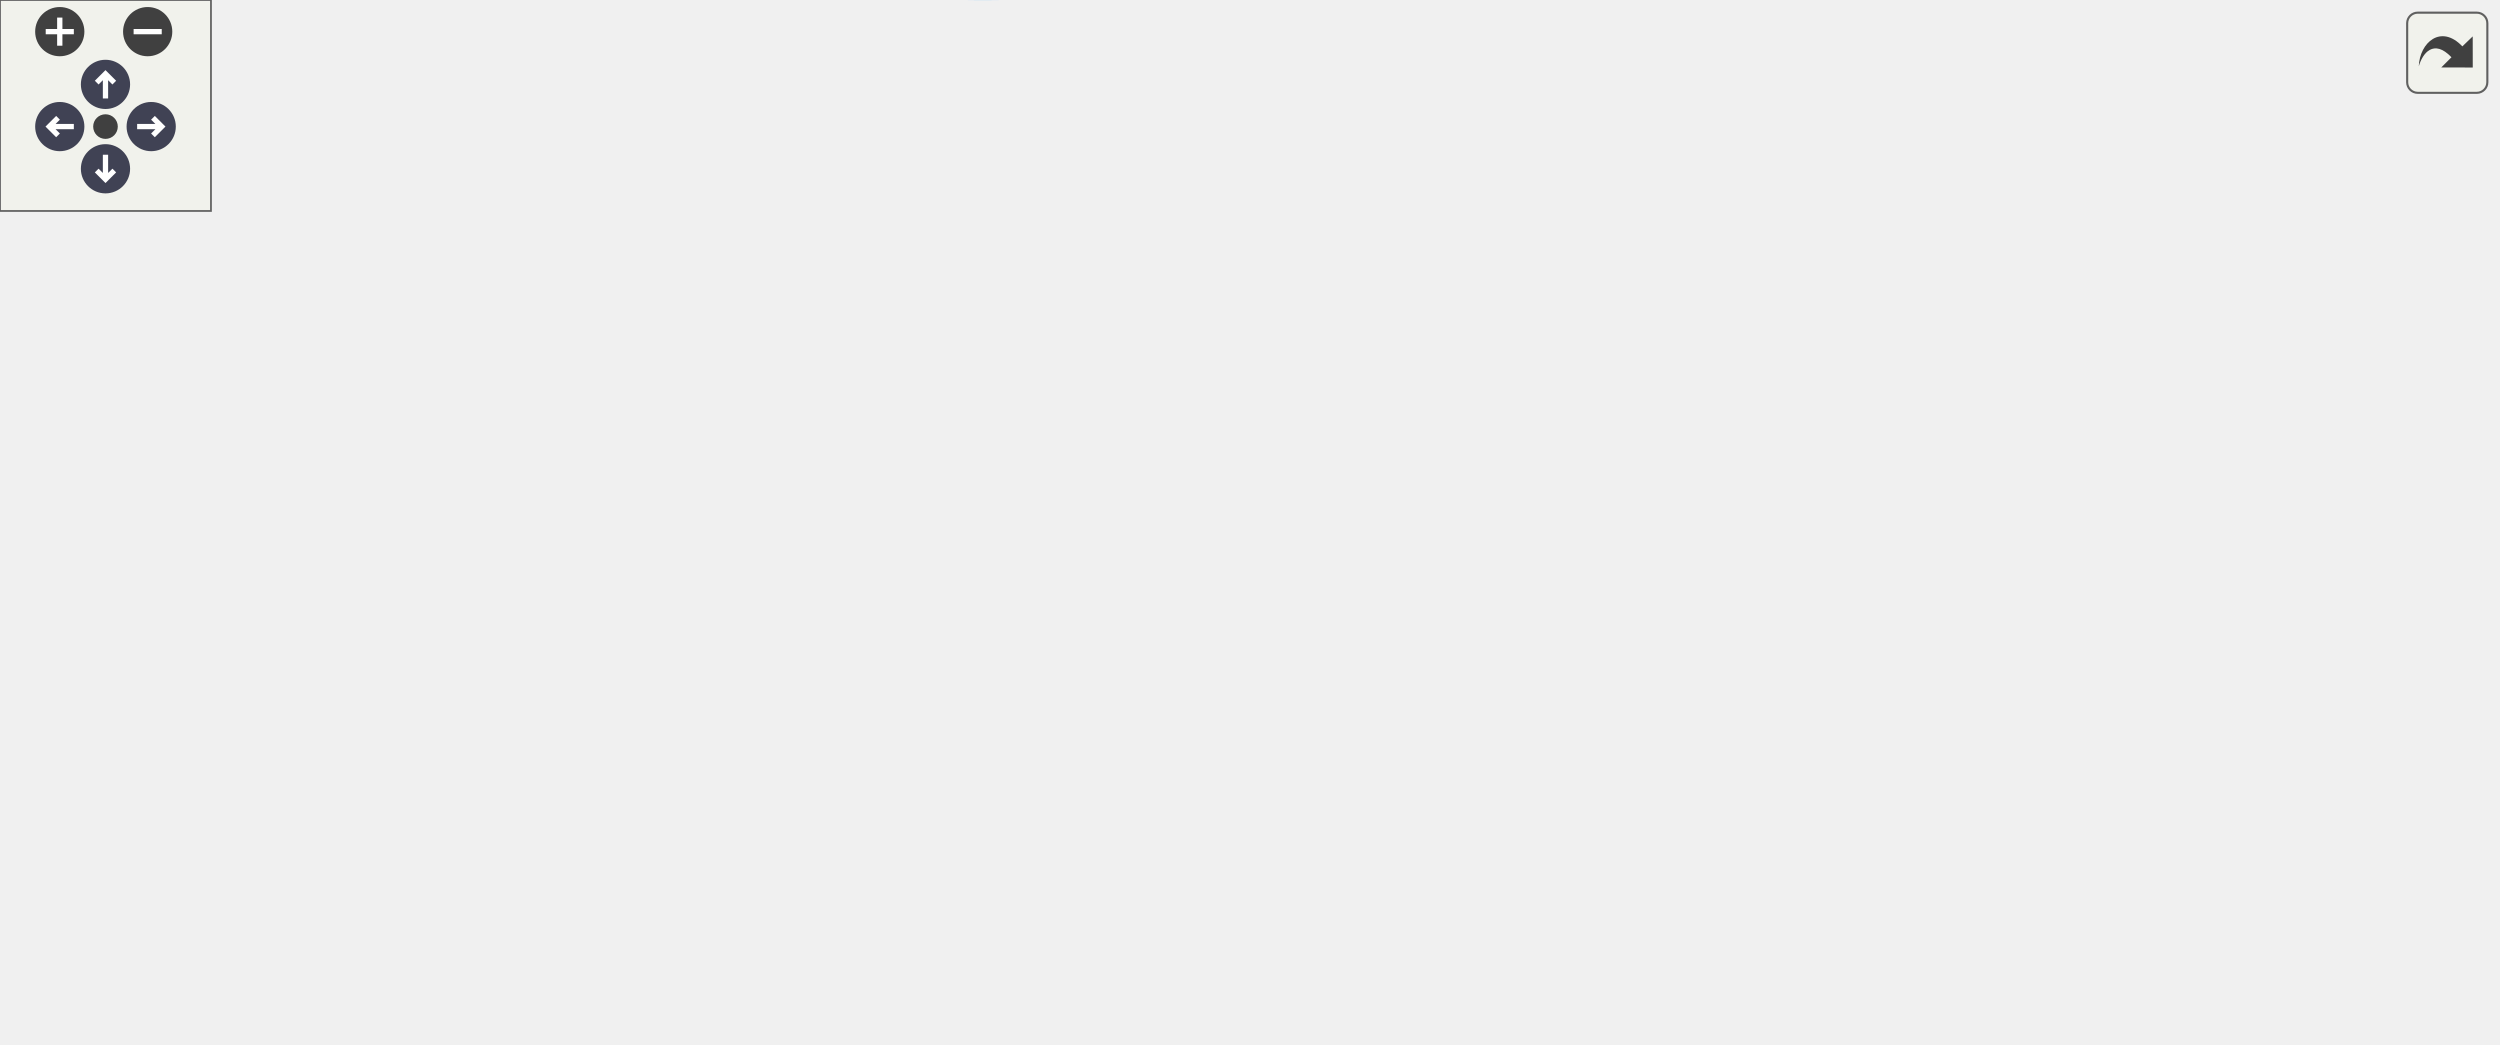
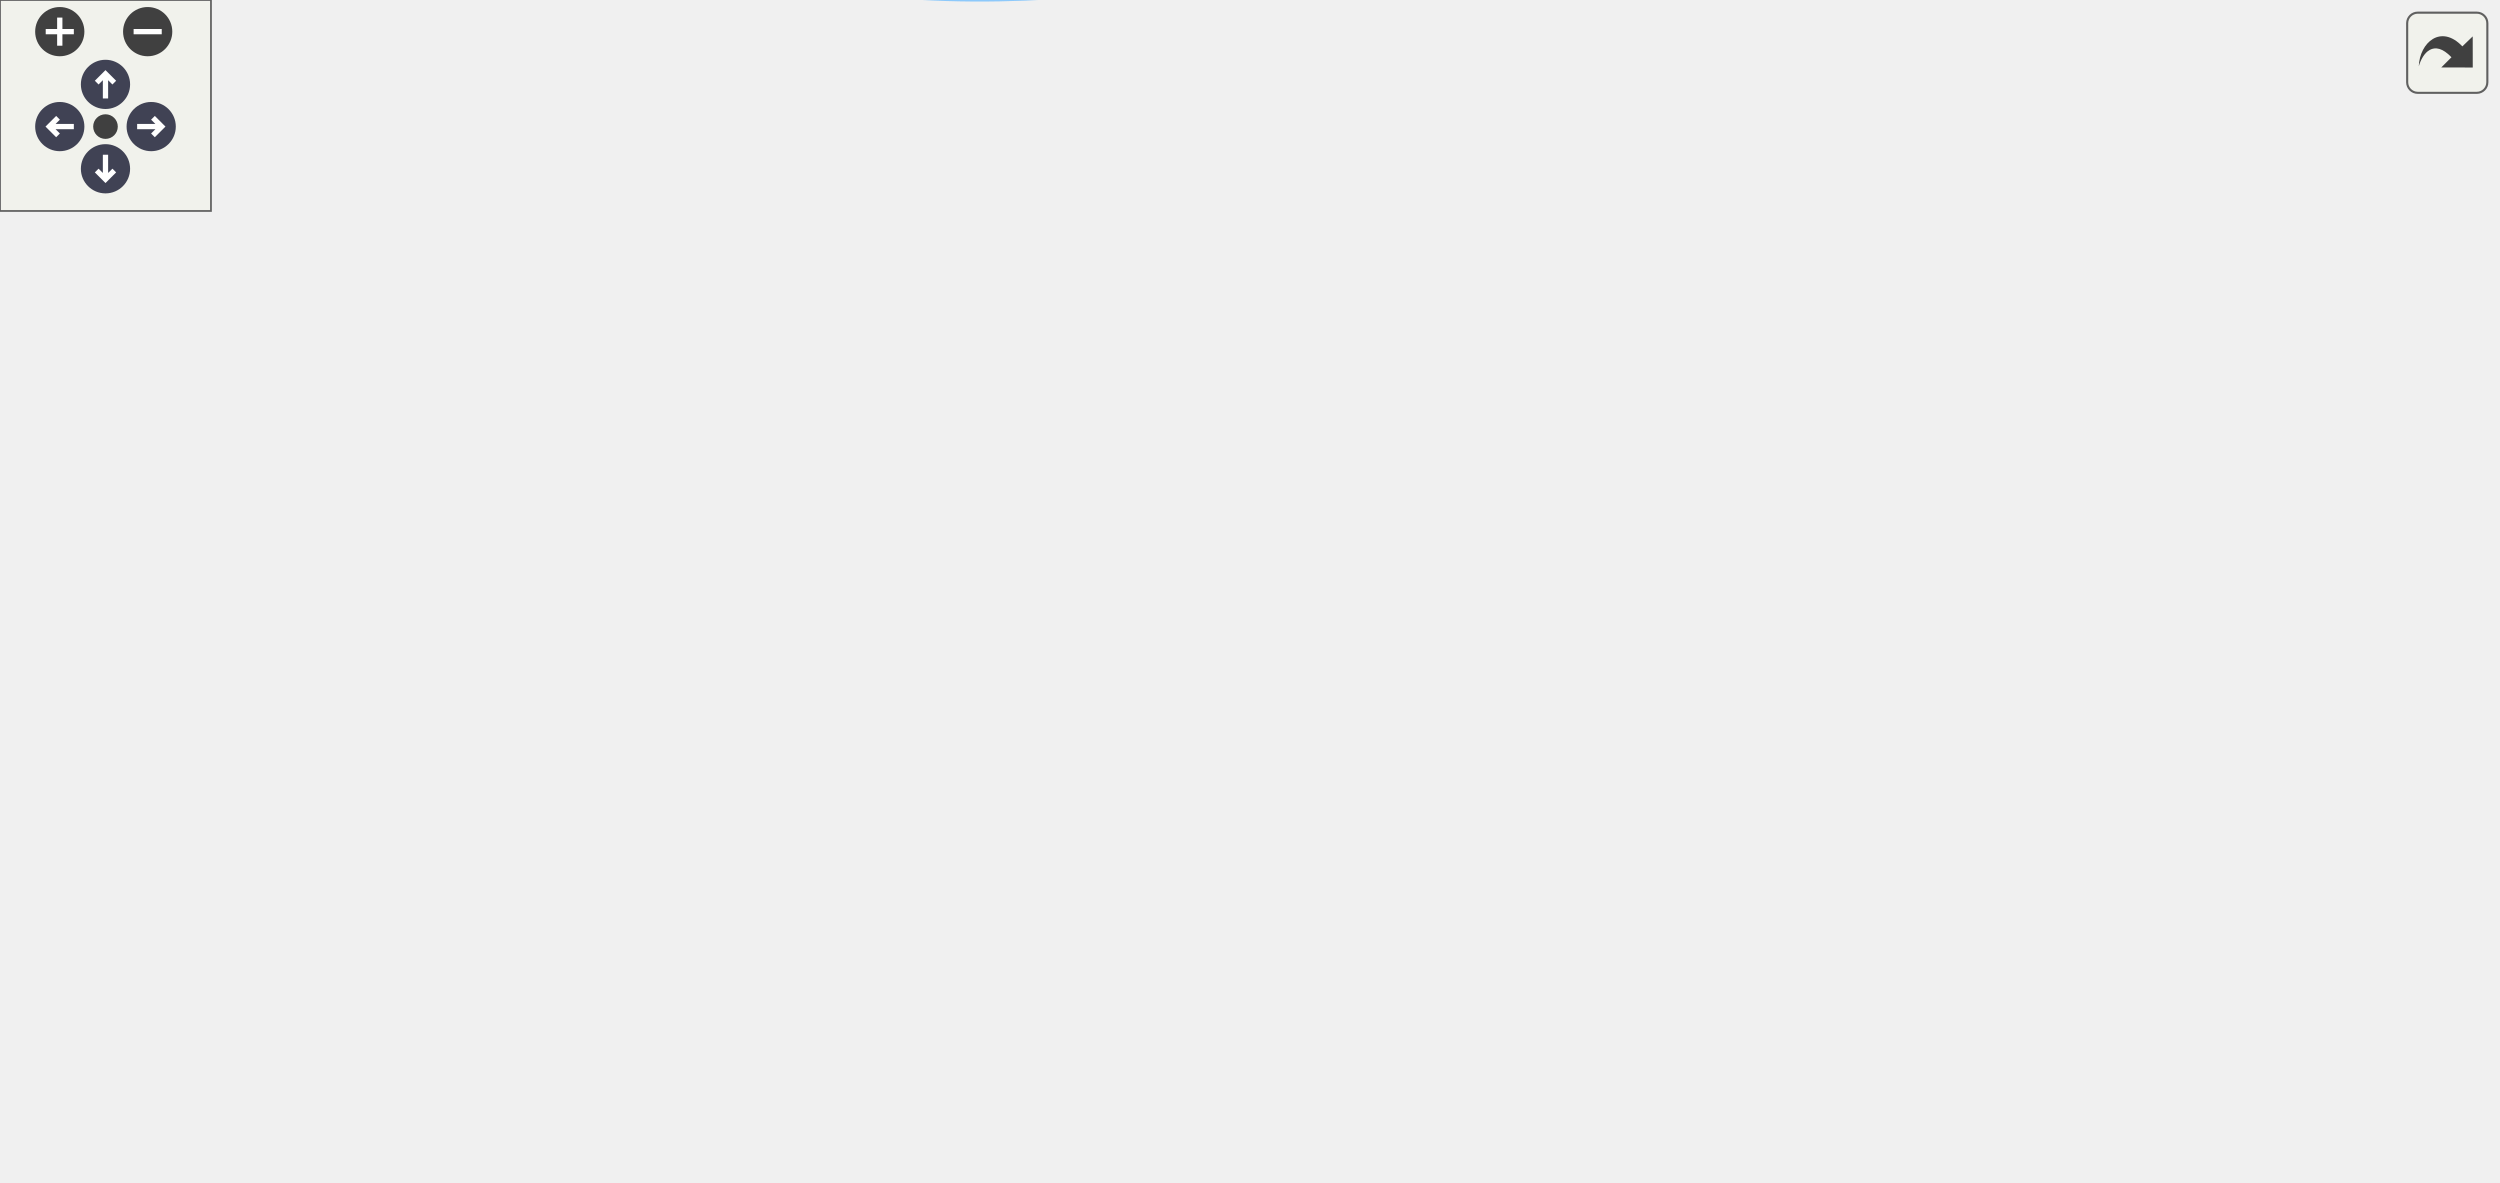
<svg xmlns="http://www.w3.org/2000/svg" xmlns:xlink="http://www.w3.org/1999/xlink" id="main" version="1.1" xml:space="preserve">
  <style type="text/css">
.node, .edge {opacity: 0.7;}
.node.selected, .edge.selected {opacity: 1;}
.edge:hover path { stroke: red; }
.edge:hover polygon { stroke: red; fill: red; }
</style>
  <defs>
    <circle id="rim" cx="0" cy="0" r="7" />
    <circle id="rim2" cx="0" cy="0" r="3.5" />
    <g id="zoomPlus">
      <use xlink:href="#rim" fill="#404040">
        <set attributeName="fill" to="#808080" begin="zoomplus.mouseover" end="zoomplus.mouseout" />
      </use>
      <path d="M-4,0h8M0,-4v8" fill="none" stroke="white" stroke-width="1.5" pointer-events="none" />
    </g>
    <g id="zoomMin">
      <use xlink:href="#rim" fill="#404040">
        <set attributeName="fill" to="#808080" begin="zoomminus.mouseover" end="zoomminus.mouseout" />
      </use>
      <path d="M-4,0h8" fill="none" stroke="white" stroke-width="1.5" pointer-events="none" />
    </g>
    <g id="arrowUp" transform="translate(30 24)">
      <use xlink:href="#rim" />
      <path pointer-events="none" fill="none" stroke="white" stroke-width="1.5" d="M0,-3.0v7 M-2.5,-0.5L0,-3.0L2.5,-0.5" />
    </g>
    <g id="arrowRight" transform="rotate(90) translate(36 -43)">
      <use xlink:href="#rim" />
      <path pointer-events="none" fill="none" stroke="white" stroke-width="1.5" d="M0,-3.0v7 M-2.5,-0.5L0,-3.0L2.5,-0.5" />
    </g>
    <g id="arrowDown" transform="rotate(180) translate(-30 -48)">
      <use xlink:href="#rim" />
      <path pointer-events="none" fill="none" stroke="white" stroke-width="1.5" d="M0,-3.0v7 M-2.5,-0.5L0,-3.0L2.5,-0.5" />
    </g>
    <g id="arrowLeft" transform="rotate(270) translate(-36 17)">
      <use xlink:href="#rim" />
      <path pointer-events="none" fill="none" stroke="white" stroke-width="1.5" d="M0,-3.0v7 M-2.5,-0.5L0,-3.0L2.5,-0.5" />
    </g>
    <g id="resetDef">
      <use xlink:href="#rim2" fill="#404040">
        <set attributeName="fill" to="#808080" begin="reset.mouseover" end="reset.mouseout" />
      </use>
    </g>
  </defs>
  <svg id="graph" class="graph">
    <g id="viewport">
      <g id="Node000001" class="node">
        <g id="a_Node000001">
          <a xlink:title="Helper subroutine to read parallel conservative variable data.">
-             <polygon fill="#999999" stroke="#666666" points="154,-146.65 0,-146.65 0,-116.65 154,-116.65 154,-146.65" />
-             <text text-anchor="start" x="8" y="-134.65" font-family="Helvetica,sans-Serif" font-size="10.00">m_data_input::s_read</text>
-             <text text-anchor="middle" x="77" y="-123.65" font-family="Helvetica,sans-Serif" font-size="10.00">_parallel_conservative_data</text>
+             <polygon fill="#999999" stroke="#666666" points="154,-146.1 0,-146.1 0,-116.1 154,-116.1 154,-146.1" />
+             <text text-anchor="start" x="8" y="-134.1" font-family="Helvetica,sans-Serif" font-size="10.00">m_data_input::s_read</text>
+             <text text-anchor="middle" x="77" y="-123.1" font-family="Helvetica,sans-Serif" font-size="10.00">_parallel_conservative_data</text>
          </a>
        </g>
      </g>
      <g id="Node000002" class="node">
        <g id="a_Node000002">
          <a xlink:href="namespacem__mpi__common.html#a83b21be0eb35c42744a1fe721197bdaa" target="_top" xlink:title="Set up MPI I/O data views and variable pointers for parallel file output.">
-             <polygon fill="white" stroke="#666666" points="540,-185.65 383,-185.65 383,-155.65 540,-155.65 540,-185.65" />
-             <text text-anchor="start" x="391" y="-173.65" font-family="Helvetica,sans-Serif" font-size="10.00">m_mpi_common::s_initialize</text>
-             <text text-anchor="middle" x="461.5" y="-162.65" font-family="Helvetica,sans-Serif" font-size="10.00">_mpi_data</text>
+             <polygon fill="white" stroke="#666666" points="540,-55.1 383,-55.1 383,-25.1 540,-25.1 540,-55.1" />
+             <text text-anchor="start" x="391" y="-43.1" font-family="Helvetica,sans-Serif" font-size="10.00">m_mpi_common::s_initialize</text>
+             <text text-anchor="middle" x="461.5" y="-32.1" font-family="Helvetica,sans-Serif" font-size="10.00">_mpi_data</text>
          </a>
        </g>
      </g>
      <g id="edge1_Node000001_Node000002" class="edge">
        <g id="a_edge1_Node000001_Node000002">
          <a xlink:title=" ">
-             <path fill="none" stroke="#63b8ff" d="M95.97,-146.66C116.98,-163.13 153.53,-188.58 190,-198.65 262.19,-218.6 348.77,-203.07 404.2,-188.38" />
-             <polygon fill="#63b8ff" stroke="#63b8ff" points="405.45,-191.67 414.17,-185.65 403.6,-184.91 405.45,-191.67" />
+             <path fill="none" stroke="#63b8ff" d="M87.03,-115.8C103.55,-89.5 141.47,-36.58 190,-16.1 262.12,14.33 354.47,-4.81 410.48,-22.02" />
+             <polygon fill="#63b8ff" stroke="#63b8ff" points="409.57,-25.4 420.16,-25.08 411.68,-18.73 409.57,-25.4" />
          </a>
        </g>
      </g>
      <g id="Node000003" class="node">
        <g id="a_Node000003">
          <a xlink:href="namespacem__mpi__common.html#a04cfc0bdb377a0ce2f9fd478e4bb3807" target="_top" xlink:title="The subroutine terminates the MPI execution environment.">
-             <polygon fill="white" stroke="#666666" points="710,-185.65 576,-185.65 576,-155.65 710,-155.65 710,-185.65" />
-             <text text-anchor="start" x="584" y="-173.65" font-family="Helvetica,sans-Serif" font-size="10.00">m_mpi_common::s_mpi</text>
-             <text text-anchor="middle" x="643" y="-162.65" font-family="Helvetica,sans-Serif" font-size="10.00">_abort</text>
+             <polygon fill="white" stroke="#666666" points="710,-237.1 576,-237.1 576,-207.1 710,-207.1 710,-237.1" />
+             <text text-anchor="start" x="584" y="-225.1" font-family="Helvetica,sans-Serif" font-size="10.00">m_mpi_common::s_mpi</text>
+             <text text-anchor="middle" x="643" y="-214.1" font-family="Helvetica,sans-Serif" font-size="10.00">_abort</text>
          </a>
        </g>
      </g>
      <g id="edge5_Node000001_Node000003" class="edge">
        <g id="a_edge5_Node000001_Node000003">
          <a xlink:title=" ">
-             <path fill="none" stroke="#63b8ff" d="M91.39,-146.66C110.76,-167.11 148.82,-202.8 190,-216.65 330.05,-263.78 507.17,-217.3 592.11,-188.98" />
-             <polygon fill="#63b8ff" stroke="#63b8ff" points="593.41,-192.23 601.76,-185.71 591.17,-185.6 593.41,-192.23" />
+             <path fill="none" stroke="#63b8ff" d="M87.03,-146.4C103.55,-172.7 141.47,-225.62 190,-246.1 323.33,-302.36 498.73,-265.26 586.68,-240.01" />
+             <polygon fill="#63b8ff" stroke="#63b8ff" points="587.84,-243.31 596.45,-237.15 585.87,-236.6 587.84,-243.31" />
          </a>
        </g>
      </g>
      <g id="Node000004" class="node">
        <g id="a_Node000004">
          <a xlink:href="namespacem__mpi__common.html#ac5f668590f96ae130c6d2107ca3fb620" target="_top" xlink:title="Set up MPI I/O data views for downsampled (coarsened) parallel file output.">
-             <polygon fill="white" stroke="#666666" points="347,-189.65 190,-189.65 190,-159.65 347,-159.65 347,-189.65" />
-             <text text-anchor="start" x="198" y="-177.65" font-family="Helvetica,sans-Serif" font-size="10.00">m_mpi_common::s_initialize</text>
-             <text text-anchor="middle" x="268.5" y="-166.65" font-family="Helvetica,sans-Serif" font-size="10.00">_mpi_data_ds</text>
+             <polygon fill="white" stroke="#666666" points="347,-189.1 190,-189.1 190,-159.1 347,-159.1 347,-189.1" />
+             <text text-anchor="start" x="198" y="-177.1" font-family="Helvetica,sans-Serif" font-size="10.00">m_mpi_common::s_initialize</text>
+             <text text-anchor="middle" x="268.5" y="-166.1" font-family="Helvetica,sans-Serif" font-size="10.00">_mpi_data_ds</text>
          </a>
        </g>
      </g>
      <g id="edge3_Node000001_Node000004" class="edge">
        <g id="a_edge3_Node000001_Node000004">
          <a xlink:title=" ">
-             <path fill="none" stroke="#63b8ff" d="M144.28,-146.69C159.42,-150.13 175.64,-153.81 191.17,-157.33" />
-             <polygon fill="#63b8ff" stroke="#63b8ff" points="190.73,-160.82 201.26,-159.62 192.28,-154 190.73,-160.82" />
+             <path fill="none" stroke="#63b8ff" d="M144.28,-146.14C159.42,-149.58 175.64,-153.26 191.17,-156.78" />
+             <polygon fill="#63b8ff" stroke="#63b8ff" points="190.73,-160.27 201.26,-159.07 192.28,-153.45 190.73,-160.27" />
          </a>
        </g>
      </g>
      <g id="Node000005" class="node">
        <g id="a_Node000005">
          <a xlink:href="namespacem__helper.html#afd343d70a36c65cb7be86a183aa594ac" target="_top" xlink:title="Convert an integer to its trimmed string representation.">
-             <polygon fill="white" stroke="#666666" points="331,-141.15 206,-141.15 206,-122.15 331,-122.15 331,-141.15" />
-             <text text-anchor="middle" x="268.5" y="-129.15" font-family="Helvetica,sans-Serif" font-size="10.00">m_helper::s_int_to_str</text>
+             <polygon fill="white" stroke="#666666" points="524,-166.6 399,-166.6 399,-147.6 524,-147.6 524,-166.6" />
+             <text text-anchor="middle" x="461.5" y="-154.6" font-family="Helvetica,sans-Serif" font-size="10.00">m_helper::s_int_to_str</text>
          </a>
        </g>
      </g>
      <g id="edge4_Node000001_Node000005" class="edge">
        <g id="a_edge4_Node000001_Node000005">
          <a xlink:title=" ">
-             <path fill="none" stroke="#63b8ff" d="M154.26,-131.65C167.94,-131.65 182.17,-131.65 195.72,-131.65" />
-             <polygon fill="#63b8ff" stroke="#63b8ff" points="195.94,-135.15 205.94,-131.65 195.94,-128.15 195.94,-135.15" />
+             <path fill="none" stroke="#63b8ff" d="M154.03,-136.27C222.31,-140.91 321.83,-147.68 388.76,-152.23" />
+             <polygon fill="#63b8ff" stroke="#63b8ff" points="388.59,-155.72 398.81,-152.91 389.07,-148.74 388.59,-155.72" />
          </a>
        </g>
      </g>
      <g id="Node000006" class="node">
        <g id="a_Node000006">
          <a xlink:href="namespacem__mpi__common.html#a1073fc1fcb6f3b9394606d5c9285e9f0" target="_top" xlink:title="Halts all processes until all have reached barrier.">
-             <polygon fill="white" stroke="#666666" points="335.5,-103.65 201.5,-103.65 201.5,-73.65 335.5,-73.65 335.5,-103.65" />
-             <text text-anchor="start" x="209.5" y="-91.65" font-family="Helvetica,sans-Serif" font-size="10.00">m_mpi_common::s_mpi</text>
-             <text text-anchor="middle" x="268.5" y="-80.65" font-family="Helvetica,sans-Serif" font-size="10.00">_barrier</text>
+             <polygon fill="white" stroke="#666666" points="335.5,-103.1 201.5,-103.1 201.5,-73.1 335.5,-73.1 335.5,-103.1" />
+             <text text-anchor="start" x="209.5" y="-91.1" font-family="Helvetica,sans-Serif" font-size="10.00">m_mpi_common::s_mpi</text>
+             <text text-anchor="middle" x="268.5" y="-80.1" font-family="Helvetica,sans-Serif" font-size="10.00">_barrier</text>
          </a>
        </g>
      </g>
      <g id="edge6_Node000001_Node000006" class="edge">
        <g id="a_edge6_Node000001_Node000006">
          <a xlink:title=" ">
-             <path fill="none" stroke="#63b8ff" d="M144.28,-116.61C159.42,-113.18 175.64,-109.5 191.17,-105.97" />
-             <polygon fill="#63b8ff" stroke="#63b8ff" points="192.28,-109.31 201.26,-103.68 190.73,-102.48 192.28,-109.31" />
+             <path fill="none" stroke="#63b8ff" d="M144.28,-116.06C159.42,-112.63 175.64,-108.95 191.17,-105.42" />
+             <polygon fill="#63b8ff" stroke="#63b8ff" points="192.28,-108.76 201.26,-103.13 190.73,-101.93 192.28,-108.76" />
          </a>
        </g>
      </g>
      <g id="Node000007" class="node">
        <g id="a_Node000007">
          <a xlink:href="namespacem__data__input.html#af83b04522a4d96faabec6f8142f90e80" target="_top" xlink:title="Helper subroutine to read IB data files.">
-             <polygon fill="white" stroke="#666666" points="522.5,-54.65 400.5,-54.65 400.5,-24.65 522.5,-24.65 522.5,-54.65" />
-             <text text-anchor="start" x="408.5" y="-42.65" font-family="Helvetica,sans-Serif" font-size="10.00">m_data_input::s_read</text>
-             <text text-anchor="middle" x="461.5" y="-31.65" font-family="Helvetica,sans-Serif" font-size="10.00">_ib_data_files</text>
+             <polygon fill="white" stroke="#666666" points="329.5,-237.1 207.5,-237.1 207.5,-207.1 329.5,-207.1 329.5,-237.1" />
+             <text text-anchor="start" x="215.5" y="-225.1" font-family="Helvetica,sans-Serif" font-size="10.00">m_data_input::s_read</text>
+             <text text-anchor="middle" x="268.5" y="-214.1" font-family="Helvetica,sans-Serif" font-size="10.00">_ib_data_files</text>
          </a>
        </g>
      </g>
      <g id="edge7_Node000001_Node000007" class="edge">
        <g id="a_edge7_Node000001_Node000007">
          <a xlink:title=" ">
-             <path fill="none" stroke="#63b8ff" d="M87.03,-116.35C103.55,-90.05 141.47,-37.13 190,-16.65 261.69,13.6 353.41,-4.73 409.51,-21.57" />
-             <polygon fill="#63b8ff" stroke="#63b8ff" points="408.63,-24.96 419.22,-24.57 410.7,-18.27 408.63,-24.96" />
+             <path fill="none" stroke="#63b8ff" d="M99.88,-146.35C121.86,-161.13 157.1,-183.42 190,-198.1 194.35,-200.04 198.91,-201.89 203.54,-203.64" />
+             <polygon fill="#63b8ff" stroke="#63b8ff" points="202.51,-206.99 213.11,-207.07 204.88,-200.4 202.51,-206.99" />
          </a>
        </g>
      </g>
      <g id="Node000008" class="node">
        <g id="a_Node000008">
          <a xlink:href="namespacem__data__input.html#a6e65911baddf566b7a796fadcea57495" target="_top" xlink:title="Helper subroutine to setup MPI data I/O parameters.">
-             <polygon fill="white" stroke="#666666" points="332,-55.65 205,-55.65 205,-25.65 332,-25.65 332,-55.65" />
-             <text text-anchor="start" x="213" y="-43.65" font-family="Helvetica,sans-Serif" font-size="10.00">m_data_input::s_setup</text>
-             <text text-anchor="middle" x="268.5" y="-32.65" font-family="Helvetica,sans-Serif" font-size="10.00">_mpi_io_params</text>
-           </a>
-         </g>
-       </g>
-       <g id="edge9_Node000001_Node000008" class="edge">
-         <g id="a_edge9_Node000001_Node000008">
-           <a xlink:title=" ">
-             <path fill="none" stroke="#63b8ff" d="M99.88,-116.41C121.86,-101.62 157.1,-79.33 190,-64.65 194.35,-62.71 198.91,-60.86 203.54,-59.12" />
-             <polygon fill="#63b8ff" stroke="#63b8ff" points="204.88,-62.36 213.11,-55.68 202.51,-55.77 204.88,-62.36" />
+             <polygon fill="white" stroke="#666666" points="332,-55.1 205,-55.1 205,-25.1 332,-25.1 332,-55.1" />
+             <text text-anchor="start" x="213" y="-43.1" font-family="Helvetica,sans-Serif" font-size="10.00">m_data_input::s_setup</text>
+             <text text-anchor="middle" x="268.5" y="-32.1" font-family="Helvetica,sans-Serif" font-size="10.00">_mpi_io_params</text>
+           </a>
+         </g>
+       </g>
+       <g id="edge10_Node000001_Node000008" class="edge">
+         <g id="a_edge10_Node000001_Node000008">
+           <a xlink:title=" ">
+             <path fill="none" stroke="#63b8ff" d="M99.88,-115.86C121.86,-101.07 157.1,-78.78 190,-64.1 194.35,-62.16 198.91,-60.31 203.54,-58.57" />
+             <polygon fill="#63b8ff" stroke="#63b8ff" points="204.88,-61.81 213.11,-55.13 202.51,-55.22 204.88,-61.81" />
          </a>
        </g>
      </g>
      <g id="edge2_Node000002_Node000003" class="edge">
        <g id="a_edge2_Node000002_Node000003">
          <a xlink:title=" ">
-             <path fill="none" stroke="#63b8ff" d="M540.19,-170.65C548.61,-170.65 557.17,-170.65 565.58,-170.65" />
-             <polygon fill="#63b8ff" stroke="#63b8ff" points="565.73,-174.15 575.73,-170.65 565.73,-167.15 565.73,-174.15" />
-           </a>
-         </g>
-       </g>
-       <g id="edge8_Node000007_Node000003" class="edge">
-         <g id="a_edge8_Node000007_Node000003">
-           <a xlink:title=" ">
-             <path fill="none" stroke="#63b8ff" d="M483.09,-54.68C515.06,-78.01 576.74,-123.02 613.14,-149.59" />
-             <polygon fill="#63b8ff" stroke="#63b8ff" points="611.23,-152.53 621.37,-155.6 615.36,-146.88 611.23,-152.53" />
-           </a>
-         </g>
-       </g>
-       <g id="edge10_Node000008_Node000002" class="edge">
-         <g id="a_edge10_Node000008_Node000002">
-           <a xlink:title=" ">
-             <path fill="none" stroke="#63b8ff" d="M328.27,-55.72C334.77,-58.29 341.15,-61.26 347,-64.65 384.97,-86.68 420.55,-123.56 441.42,-147.5" />
-             <polygon fill="#63b8ff" stroke="#63b8ff" points="439.01,-150.06 448.17,-155.38 444.32,-145.5 439.01,-150.06" />
+             <path fill="none" stroke="#63b8ff" d="M477.5,-55.31C509.12,-87.37 582.77,-162.05 619.85,-199.64" />
+             <polygon fill="#63b8ff" stroke="#63b8ff" points="617.66,-202.41 627.17,-207.07 622.64,-197.49 617.66,-202.41" />
+           </a>
+         </g>
+       </g>
+       <g id="edge9_Node000007_Node000003" class="edge">
+         <g id="a_edge9_Node000007_Node000003">
+           <a xlink:title=" ">
+             <path fill="none" stroke="#63b8ff" d="M329.76,-222.1C394.04,-222.1 496,-222.1 565.8,-222.1" />
+             <polygon fill="#63b8ff" stroke="#63b8ff" points="565.86,-225.6 575.86,-222.1 565.86,-218.6 565.86,-225.6" />
+           </a>
+         </g>
+       </g>
+       <g id="edge8_Node000007_Node000005" class="edge">
+         <g id="a_edge8_Node000007_Node000005">
+           <a xlink:title=" ">
+             <path fill="none" stroke="#63b8ff" d="M319.22,-207.08C328.48,-204.18 338.05,-201.1 347,-198.1 373.47,-189.23 403.15,-178.48 425.51,-170.22" />
+             <polygon fill="#63b8ff" stroke="#63b8ff" points="426.77,-173.48 434.92,-166.72 424.33,-166.92 426.77,-173.48" />
+           </a>
+         </g>
+       </g>
+       <g id="edge11_Node000008_Node000002" class="edge">
+         <g id="a_edge11_Node000008_Node000002">
+           <a xlink:title=" ">
+             <path fill="none" stroke="#63b8ff" d="M332.04,-40.1C344.96,-40.1 358.79,-40.1 372.43,-40.1" />
+             <polygon fill="#63b8ff" stroke="#63b8ff" points="372.79,-43.6 382.79,-40.1 372.79,-36.6 372.79,-43.6" />
          </a>
        </g>
      </g>
    </g>
  </svg>
  <g id="navigator" transform="translate(0 0)" fill="#404254">
    <rect fill="#f2f5e9" fill-opacity="0.5" stroke="#606060" stroke-width=".5" x="0" y="0" width="60" height="60" />
    <use id="zoomplus" xlink:href="#zoomPlus" x="17" y="9" />
    <use id="zoomminus" xlink:href="#zoomMin" x="42" y="9" />
    <use id="reset" xlink:href="#resetDef" x="30" y="36" />
    <use id="arrowup" xlink:href="#arrowUp" x="0" y="0" />
    <use id="arrowright" xlink:href="#arrowRight" x="0" y="0" />
    <use id="arrowdown" xlink:href="#arrowDown" x="0" y="0" />
    <use id="arrowleft" xlink:href="#arrowLeft" x="0" y="0" />
  </g>
  <svg viewBox="0 0 15 15" width="100%" height="30px" preserveAspectRatio="xMaxYMin meet">
    <g id="arrow_out" transform="scale(0.3 0.3)">
      <a xlink:href="namespacem__data__input_a5139fe69b24a1dc0e32b632e9bf5d0ee_cgraph_org.svg" target="_base">
        <rect id="button" ry="5" rx="5" y="6" x="6" height="38" width="38" fill="#f2f5e9" fill-opacity="0.5" stroke="#606060" stroke-width="1.0" />
        <path id="arrow" d="M 11.5,31.437 C 11.94,20.098 22.043,11.323 32.159,21.979 L 37.069,17.246 C 37.069,17.246 37.088,32 37.088,32 L 22.16,31.978 C 22.16,31.978 26.998,27.14 26.998,27.14 C 18.529,18.264 13.292,25.23 11.5,31.437 z" style="fill:#404040;" />
      </a>
    </g>
  </svg>
  <style type="text/css">

[data-mouse-over-selected='false'] { opacity: 0.7; }
[data-mouse-over-selected='true']  { opacity: 1.0; }

</style>
</svg>
